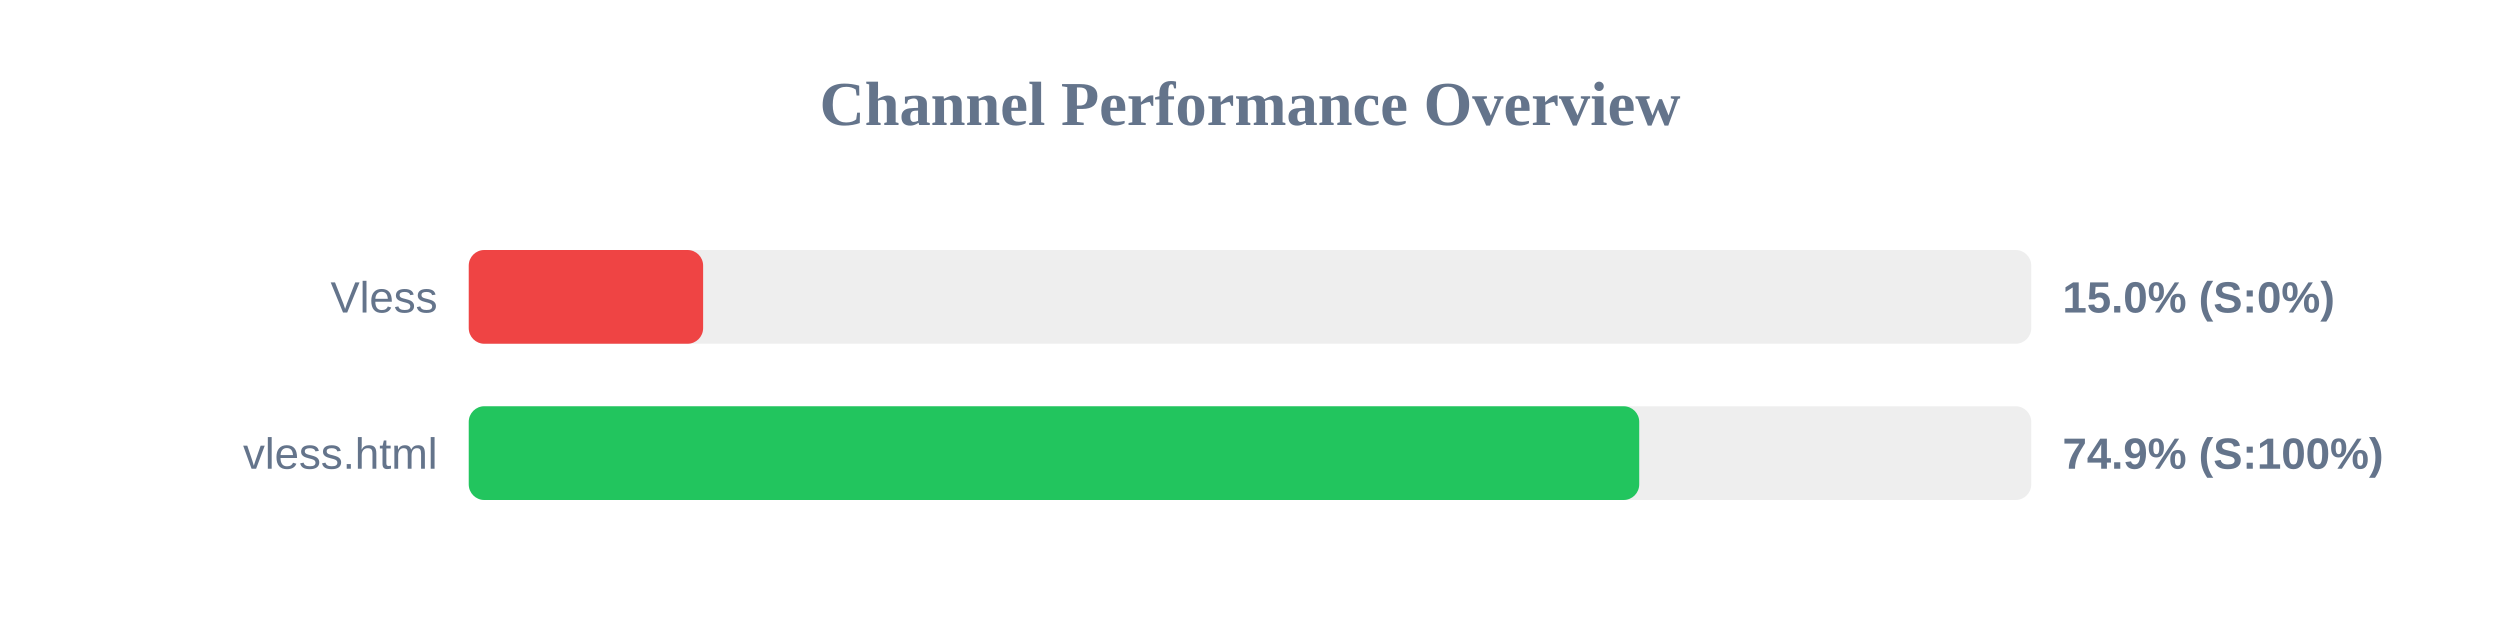
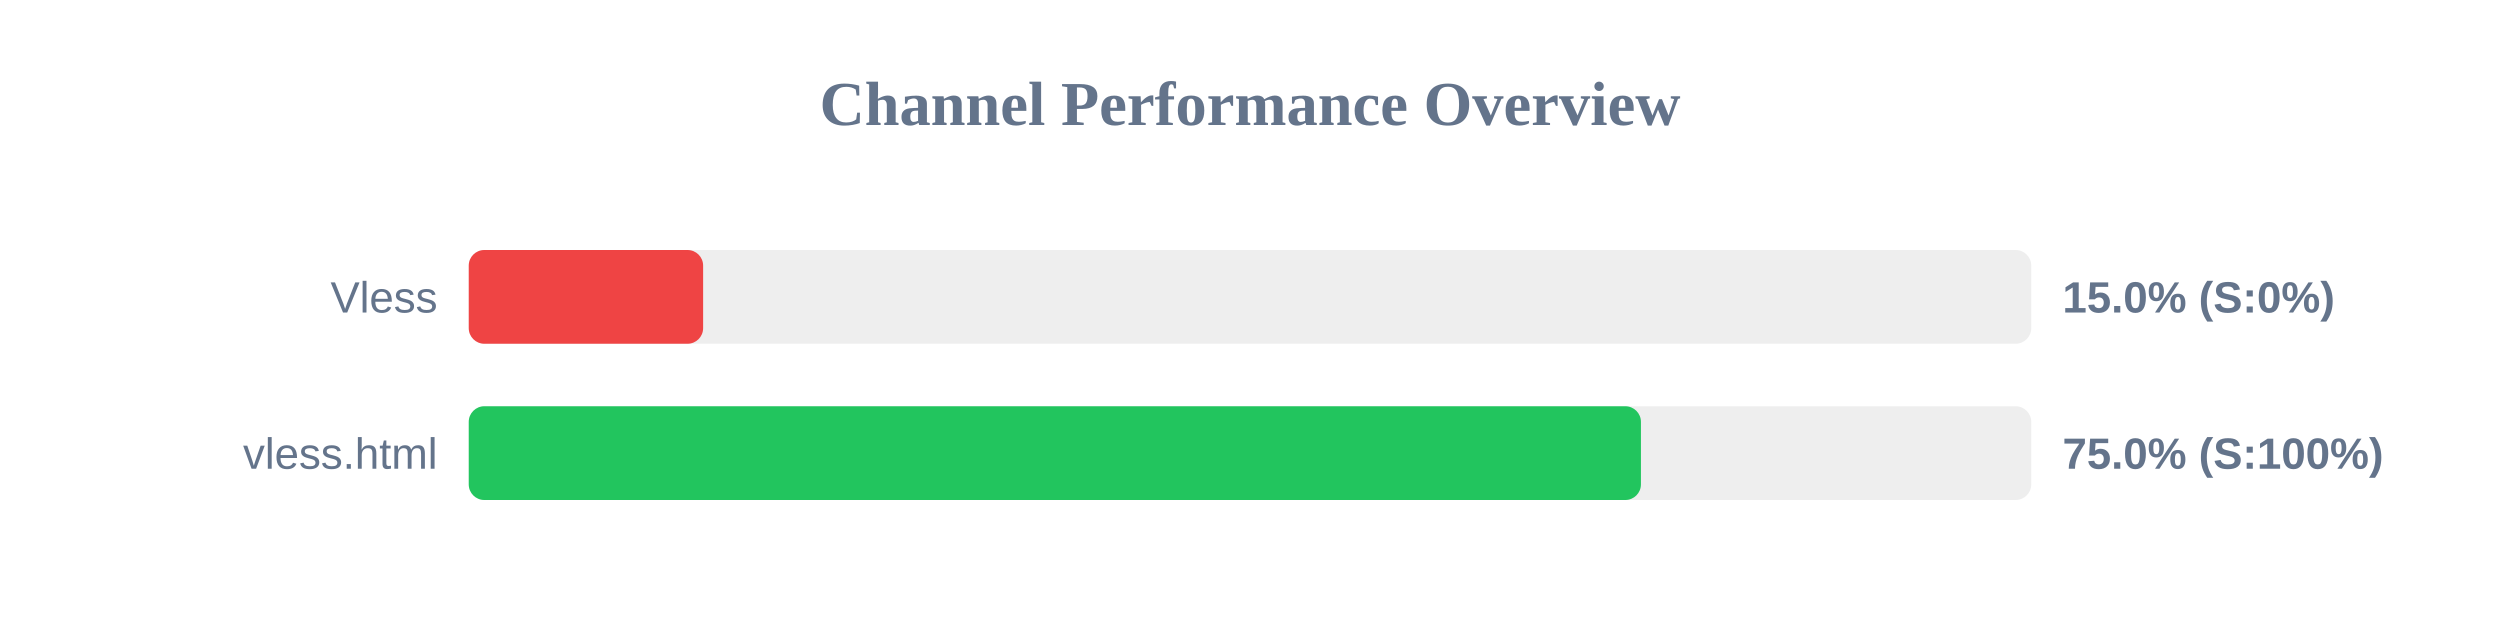
<svg xmlns="http://www.w3.org/2000/svg" width="800" height="200" version="1.1">
  <style>
        .row { font: 14px Arial; fill: #64748b; }
        .score { font: bold 14px Arial; fill: #64748b; }
    </style>
  <text x="400" y="40" text-anchor="middle" font-size="20px" font-weight="bold" fill="#64748b">Channel Performance Overview</text>
  <rect x="150" y="80" width="500" height="30" fill="#eee" rx="5" />
  <rect x="150" y="80" width="75.0" height="30" fill="#ef4444" rx="5" />
  <text x="140" y="100" text-anchor="end" class="row">Vless</text>
  <text x="660" y="100" text-anchor="start" class="score">15.0% (S:0%)</text>
  <rect x="150" y="130" width="500" height="30" fill="#eee" rx="5" />
-   <rect x="150" y="130" width="374.55" height="30" fill="#22c55e" rx="5" />
+   <rect x="150" y="130" width="375.1" height="30" fill="#22c55e" rx="5" />
  <text x="140" y="150" text-anchor="end" class="row">vless.html</text>
-   <text x="660" y="150" text-anchor="start" class="score">74.9% (S:100%)</text>
+   <text x="660" y="150" text-anchor="start" class="score">75.0% (S:100%)</text>
</svg>
